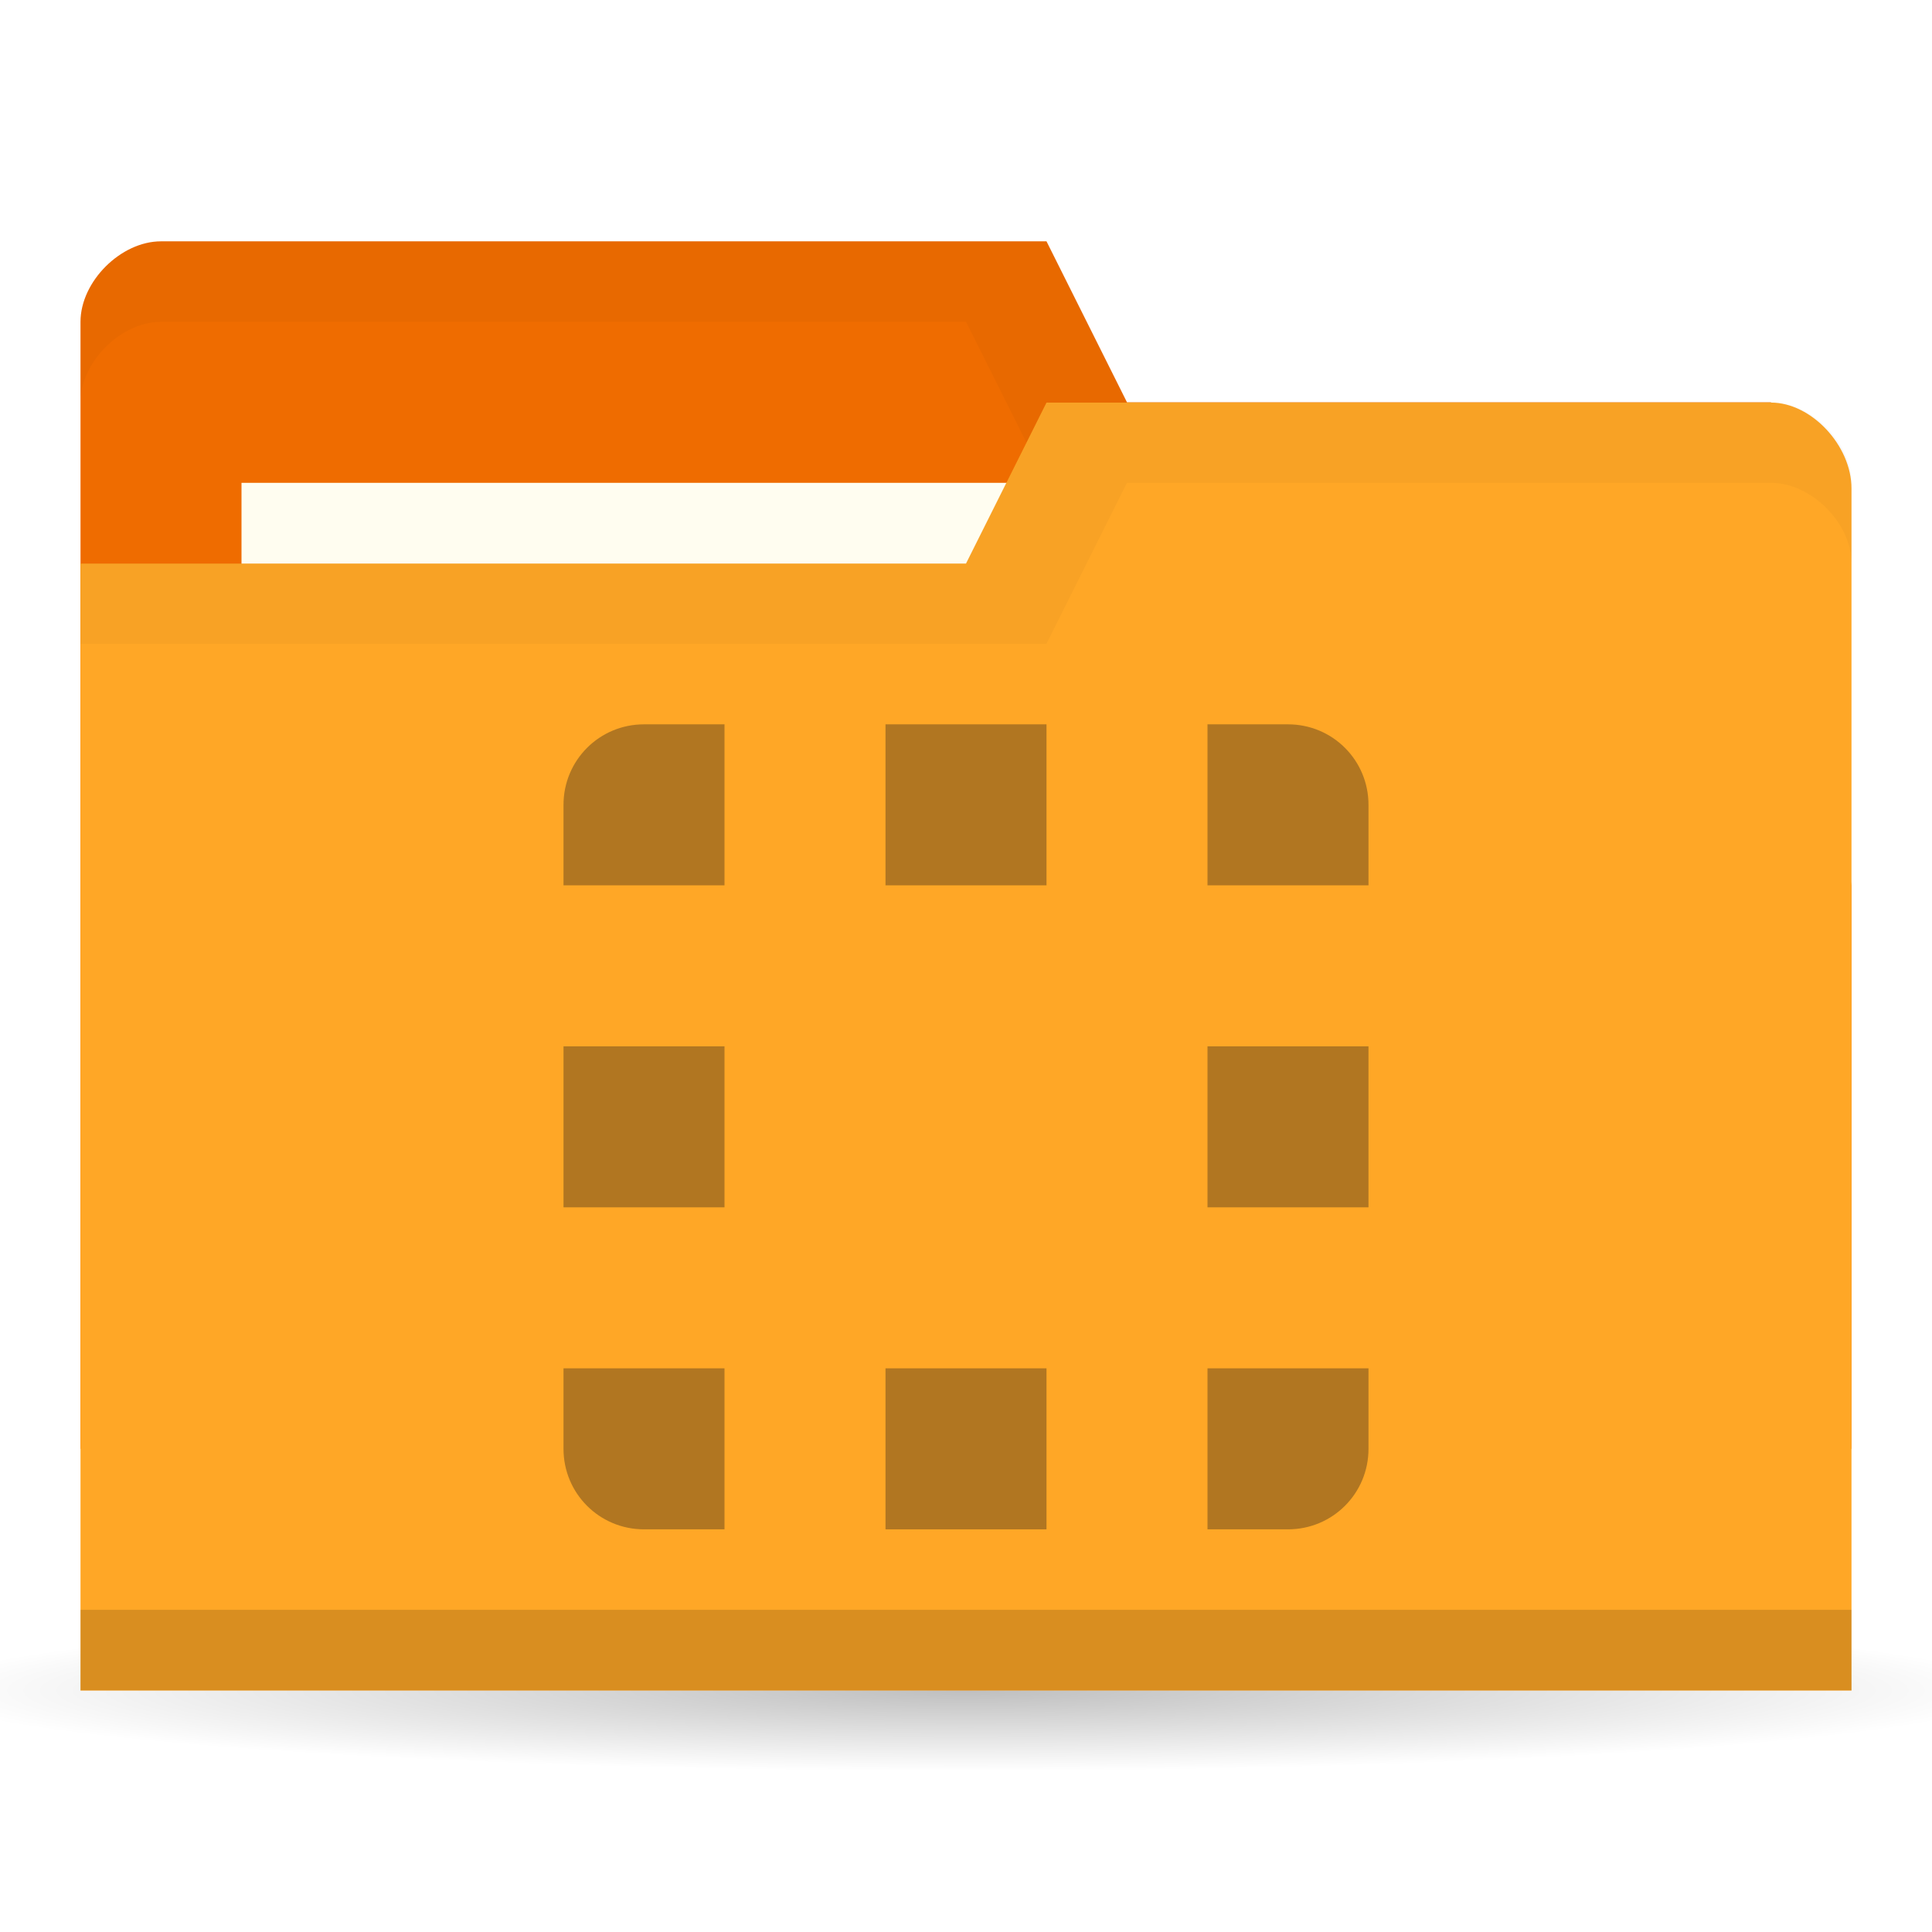
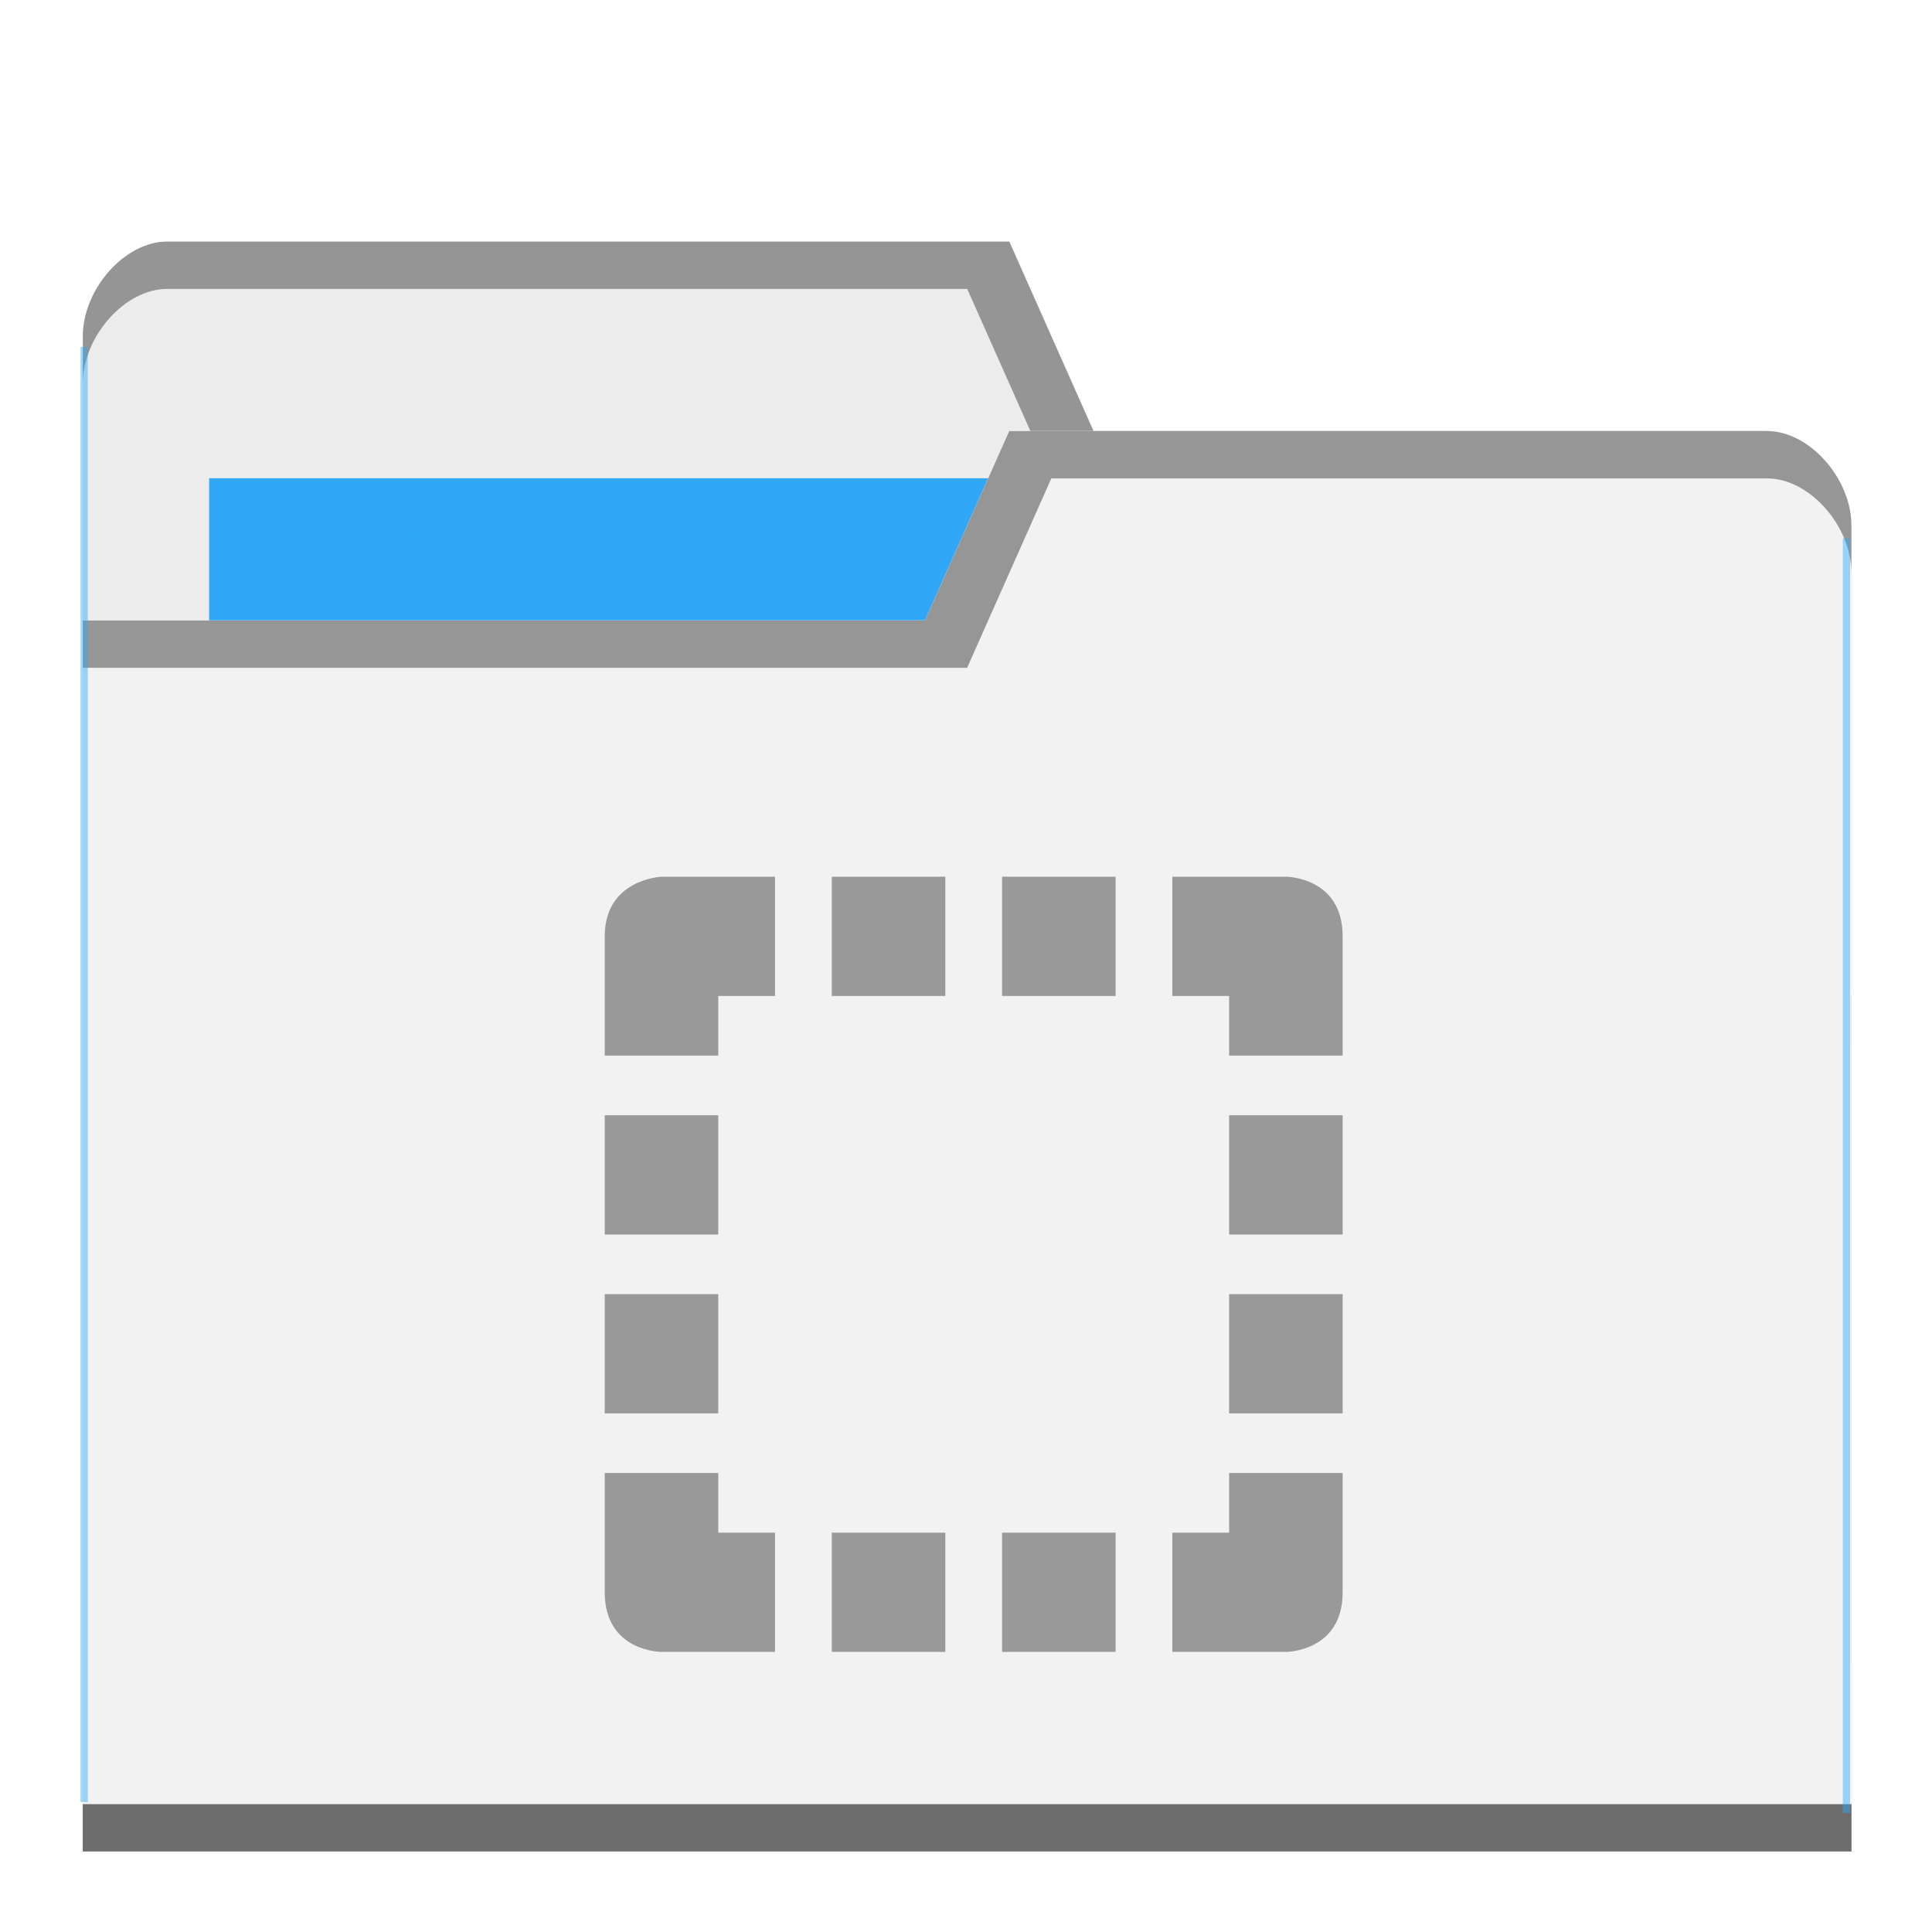
- <svg xmlns="http://www.w3.org/2000/svg" viewBox="0 0 24 24">
-   <defs>
-     <radialGradient id="radialGradient3766" cx="11" cy="19" r="11" gradientTransform="matrix(1,0,0,0.09090909,0,17.27273)" gradientUnits="userSpaceOnUse">
-       <stop style="stop-color:#000;stop-opacity:1" />
-       <stop offset="1" style="stop-color:#000;stop-opacity:0" />
+ <svg xmlns="http://www.w3.org/2000/svg" viewBox="0 0 24 24" id="svg2" version="1.1" width="24" height="24">
+   <defs id="defs4">
+     <radialGradient id="radialGradient3964" cx="32.5" cy="56.5" r="33.5" gradientTransform="matrix(1,0,0,0.1044776,0,50.59701)" gradientUnits="userSpaceOnUse">
+       <stop style="stop-color:#000;stop-opacity:1" id="stop7" />
+       <stop offset="1" style="stop-color:#000;stop-opacity:0" id="stop9" />
    </radialGradient>
  </defs>
-   <g transform="translate(0,-1028.362)">
-     <path d="M 22 19 A 11 1 0 1 1 0 19 11 1 0 1 1 22 19 z" transform="matrix(1.181818,0,0,1,-1,1030.362)" style="fill:url(#radialGradient3766);opacity:0.25;fill-opacity:1;stroke:none" />
-     <path d="m 1 1032.36 0 14 22 0 0 -7 -1 -6 -8 0 -1 -2 -11 0 c -0.5 0 -1 0.5 -1 1 z" style="fill:#ef6c00;fill-opacity:1;stroke:none" />
-     <path d="m 2 1031.36 c -0.5 0 -1 0.5 -1 1 l 0 1 c 0 -0.5 0.5 -1 1 -1 l 10 0 1 2 9 0 0 6 0 -1 0 -6 -8 0 -1 -2 z" style="fill:#000;opacity:0.03;fill-opacity:1;stroke:none" />
-     <rect width="10" height="4" x="3" y="1034.36" style="fill:#fffdf0;fill-opacity:1;stroke:none" />
-     <path d="m 23 1034.43 0 14.933 -22 0 0 -14 11 0 1 -2 9 0 c 0.5 0 1 0.533 1 1.067 z" style="fill:#ffa726;fill-opacity:1;stroke:none" />
-     <path d="m 1 1048.36 0 1 22 0 0 -1 z" style="fill:#000;opacity:0.15;fill-opacity:1;stroke:none" />
-     <path d="m 13 1033.36 -1 2 -11 0 0 1 12 0 1 -2 8 0 c 0.5 0 1 0.5 1 1 l 0 -1 c 0 -0.5 -0.5 -1 -1 -1 z" style="fill:#000;opacity:0.03;fill-opacity:1;stroke:none" />
-     <path d="m 8 1037.36 c -0.554 0 -1 0.446 -1 1 l 0 1 2 0 0 -2 z" style="fill:#b17621;opacity:1;fill-opacity:1;stroke:none" />
-     <path d="m 11 1037.36 0 2 2 0 0 -2 z" style="fill:#b17621;opacity:1;fill-opacity:1;stroke:none" />
-     <path d="m 15 1037.36 0 2 2 0 0 -1 c 0 -0.554 -0.446 -1 -1 -1 z" style="fill:#b17621;opacity:1;fill-opacity:1;stroke:none" />
-     <path d="m 7 1041.36 0 2 2 0 0 -2 z" style="fill:#b17621;opacity:1;fill-opacity:1;stroke:none" />
-     <path d="m 15 1041.36 0 2 2 0 0 -2 z" style="fill:#b17621;opacity:1;fill-opacity:1;stroke:none" />
-     <path d="m 9 1045.36 -2 0 0 1 c 0 0.554 0.446 1 1 1 l 1 0 z" style="fill:#b17621;opacity:1;fill-opacity:1;stroke:none" />
-     <path d="m 15 1045.36 0 2 1 0 c 0.554 0 1 -0.446 1 -1 l 0 -1 z" style="fill:#b17621;opacity:1;fill-opacity:1;stroke:none" />
-     <path d="m 11 1045.36 0 2 2 0 0 -2 z" style="fill:#b17621;opacity:1;fill-opacity:1;stroke:none" />
+   <g transform="translate(0,-1028.362)" id="g11">
+     <path d="m 1.028,1032.539 0,16.471 21.972,0 0,-8.235 -1.046,-7.059 -8.37,0 -1.046,-2.353 -10.463,0 c -0.523,0 -1.046,0.588 -1.046,1.177 z" style="fill:#ececec;fill-opacity:1;stroke:none" id="path8315" />
+     <rect width="10.986" height="4.706" x="2.598" y="1034.303" style="fill:#2ca7f8;fill-opacity:0.965;stroke:none" id="rect8317" />
+     <path d="m 2.075,1031.363 c -0.523,0 -1.046,0.588 -1.046,1.177 l 0,0.588 c 0,-0.588 0.523,-1.177 1.046,-1.177 l 9.94,0 1.046,2.353 8.893,0 1.046,7.059 0,-0.588 -1.046,-7.059 -8.37,0 -1.046,-2.353 z" style="opacity:0.804;fill:#808080;fill-opacity:1;stroke:none" id="path8319" />
+     <path d="m 23,1034.892 0,16.47 -21.972,0 0,-15.294 10.463,0 1.046,-2.353 9.416,0 c 0.523,0 1.046,0.588 1.046,1.177 z" style="fill:#f2f2f2;fill-opacity:1;stroke:none" id="path8321" />
+     <path d="m 1.028,1050.774 0,0.588 21.972,0 0,-0.588 z" style="opacity:0.801;fill:#4d4d4d;fill-opacity:1;stroke:none" id="path8323" />
+     <path d="m 12.537,1033.717 -1.046,2.353 -10.463,0 0,0.588 10.986,0 1.046,-2.353 8.893,0 c 0.523,0 1.046,0.588 1.046,1.176 l 0,-0.588 c 0,-0.588 -0.523,-1.176 -1.046,-1.176 z" style="opacity:0.804;fill:#808080;fill-opacity:1;stroke:none" id="path8325" />
+     <rect style="opacity:0.801;fill:#2ca7f8;fill-opacity:0.554" id="rect8352" width="0.091" height="18.076" x="1" y="1032.671" />
+     <rect style="opacity:0.801;fill:#2ca7f8;fill-opacity:0.554" id="rect8352-6" width="0.091" height="15.833" x="-22.983" y="1035.05" transform="scale(-1,1)" />
+     <rect style="opacity:0.801;fill:#2ca7f8;fill-opacity:1" id="rect8377" width="0.121" height="0.102" x="5.14" y="1034.982" />
+     <g transform="translate(-0.8135594,3.49374)" style="opacity:1;fill:#999999" id="g27" />
+     <g transform="matrix(0.7051282,0,0,0.7407407,6.454585,270.4678)" style="opacity:1;fill:#999999;fill-opacity:1" id="g27-5">
+       <path d="m 2.5,1037.86 c 0,0 -1,0.038 -1,1 l 0,2 2,0 0,-1 1,0 0,-2 -1.906,0 z m 3,0 0,2 2,0 0,-2 z m 3,0 0,2 2,0 0,-2 z m 3,0 0,2 1,0 0,1 2,0 0,-2 c 0,-1 -1,-1 -1,-1 z m -10,4 0,2 2,0 0,-2 z m 11,0 0,2 2,0 0,-2 z m -11,3 0,2 2,0 0,-2 z m 11,0 0,2 2,0 0,-2 z m -11,3 0,2 c 0,1 1,1 1,1 l 2,0 0,-2 -1,0 0,-1 z m 11,0 0,1 -1,0 0,2 2,0 c 0,0 1,0 1,-1 l 0,-2 z m -7,1 0,2 2,0 0,-2 z m 3,0 0,2 2,0 0,-2 z" style="color:#000000;fill:#999999" id="path29" />
+     </g>
  </g>
</svg>
